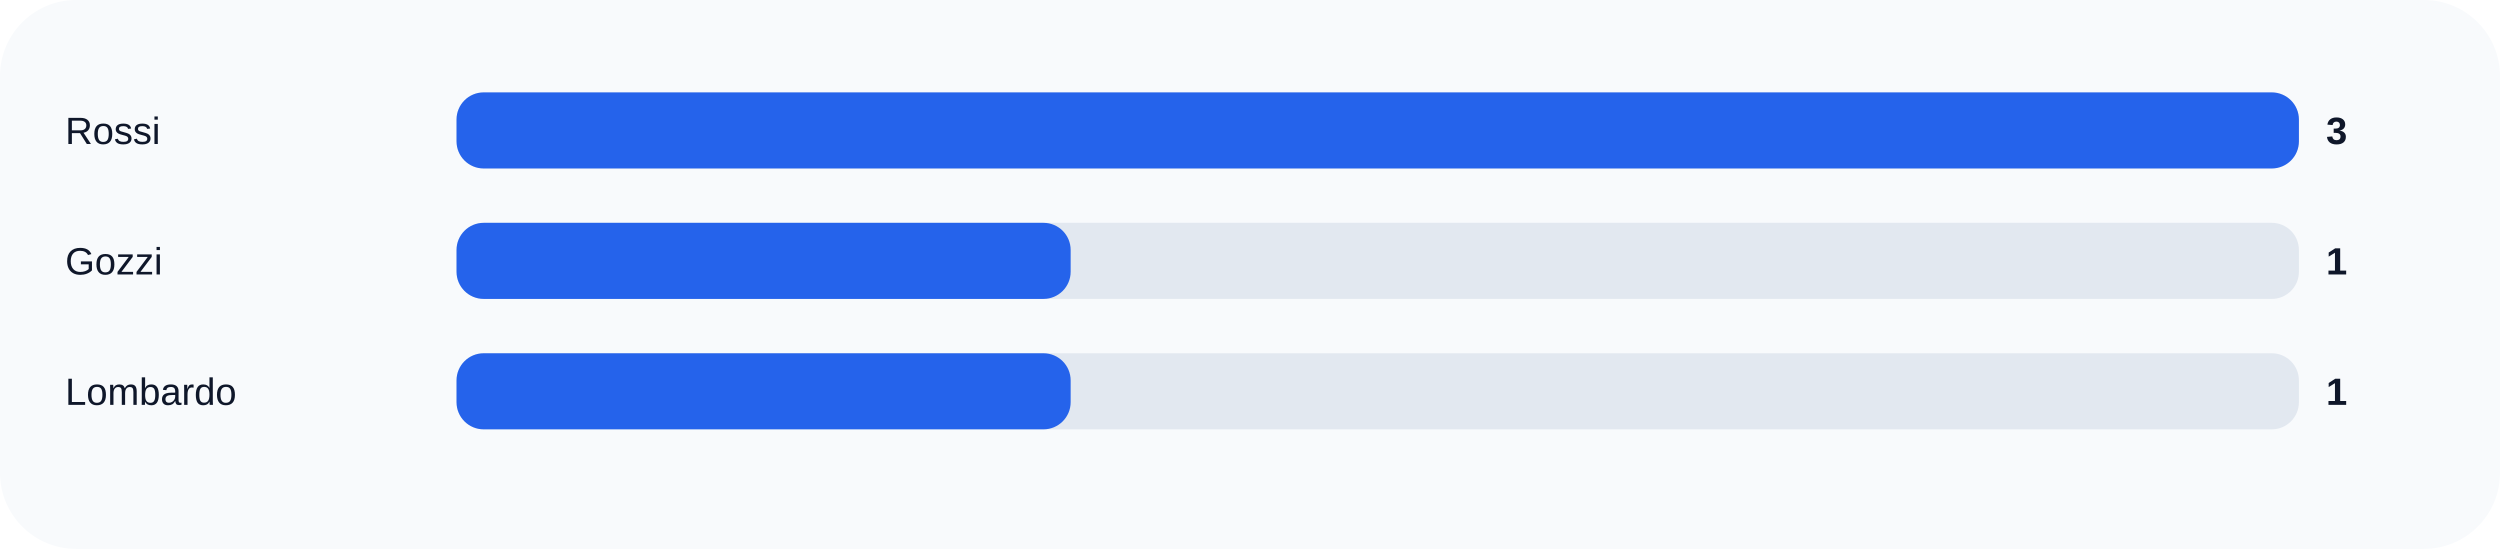
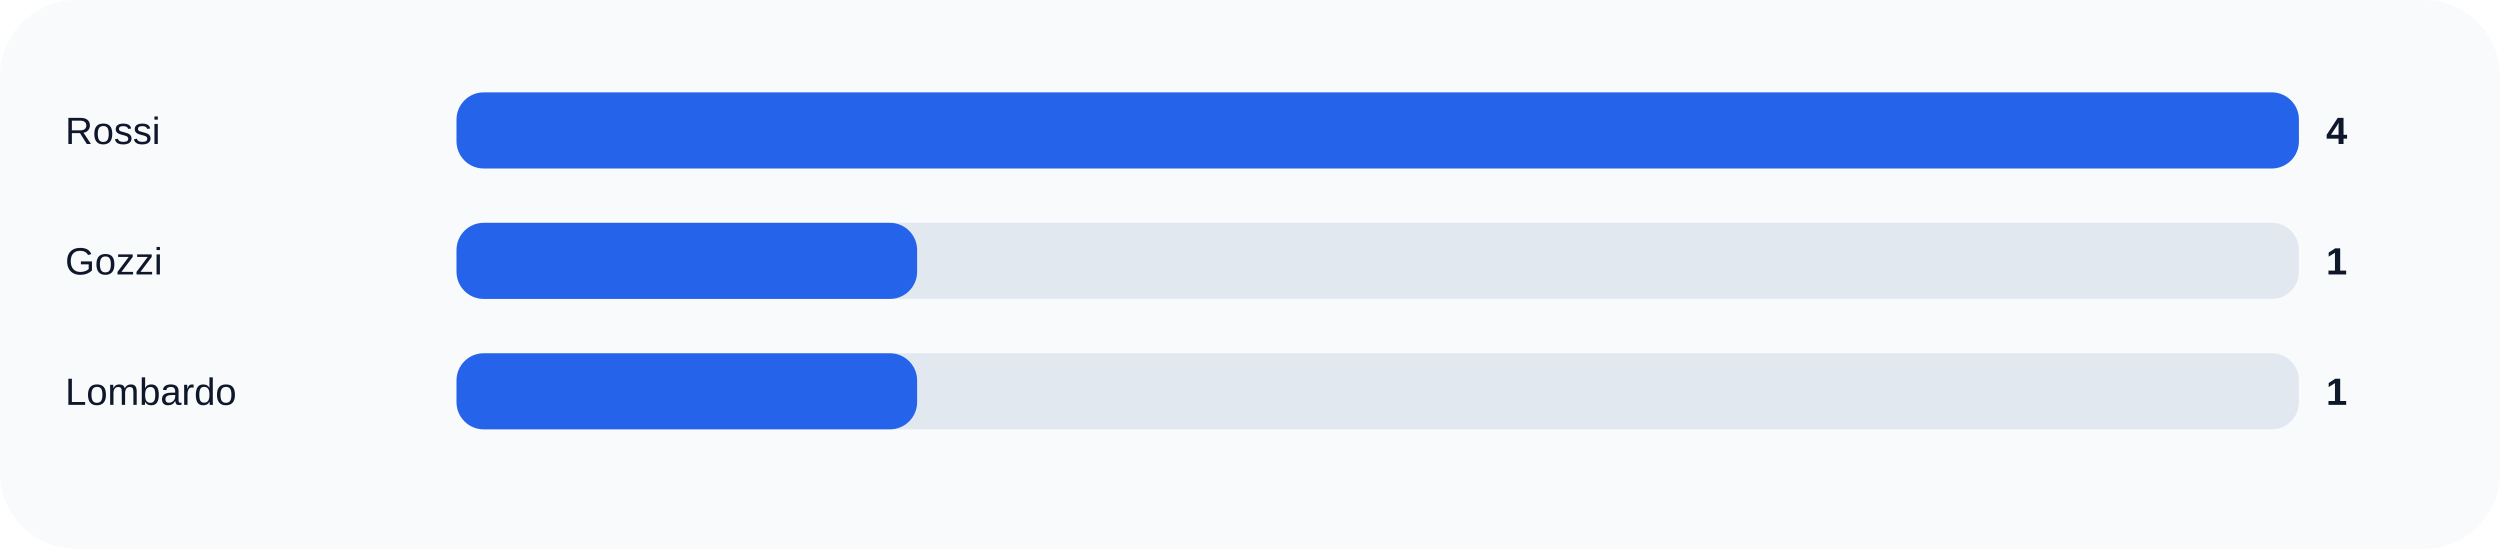
<svg xmlns="http://www.w3.org/2000/svg" width="920" height="202" viewBox="0 0 920 202" role="img">
  <rect width="100%" height="100%" rx="28" fill="#f8fafc" />
  <text x="24" y="53" fill="#0f172a" font-size="14" font-family="Arial, sans-serif">Rossi</text>
  <rect x="168" y="34" width="678" height="28" rx="10" fill="#e2e8f0" />
  <rect x="168" y="34" width="678.0" height="28" rx="10" fill="#2563eb" />
-   <text x="856" y="53" fill="#0f172a" font-size="14" font-family="Arial, sans-serif" font-weight="700">3</text>
+   <text x="856" y="53" fill="#0f172a" font-size="14" font-family="Arial, sans-serif" font-weight="700">4</text>
  <text x="24" y="101" fill="#0f172a" font-size="14" font-family="Arial, sans-serif">Gozzi</text>
  <rect x="168" y="82" width="678" height="28" rx="10" fill="#e2e8f0" />
-   <rect x="168" y="82" width="226.0" height="28" rx="10" fill="#2563eb" />
+   <rect x="168" y="82" width="169.5" height="28" rx="10" fill="#2563eb" />
  <text x="856" y="101" fill="#0f172a" font-size="14" font-family="Arial, sans-serif" font-weight="700">1</text>
  <text x="24" y="149" fill="#0f172a" font-size="14" font-family="Arial, sans-serif">Lombardo</text>
  <rect x="168" y="130" width="678" height="28" rx="10" fill="#e2e8f0" />
-   <rect x="168" y="130" width="226.0" height="28" rx="10" fill="#2563eb" />
+   <rect x="168" y="130" width="169.5" height="28" rx="10" fill="#2563eb" />
  <text x="856" y="149" fill="#0f172a" font-size="14" font-family="Arial, sans-serif" font-weight="700">1</text>
</svg>
